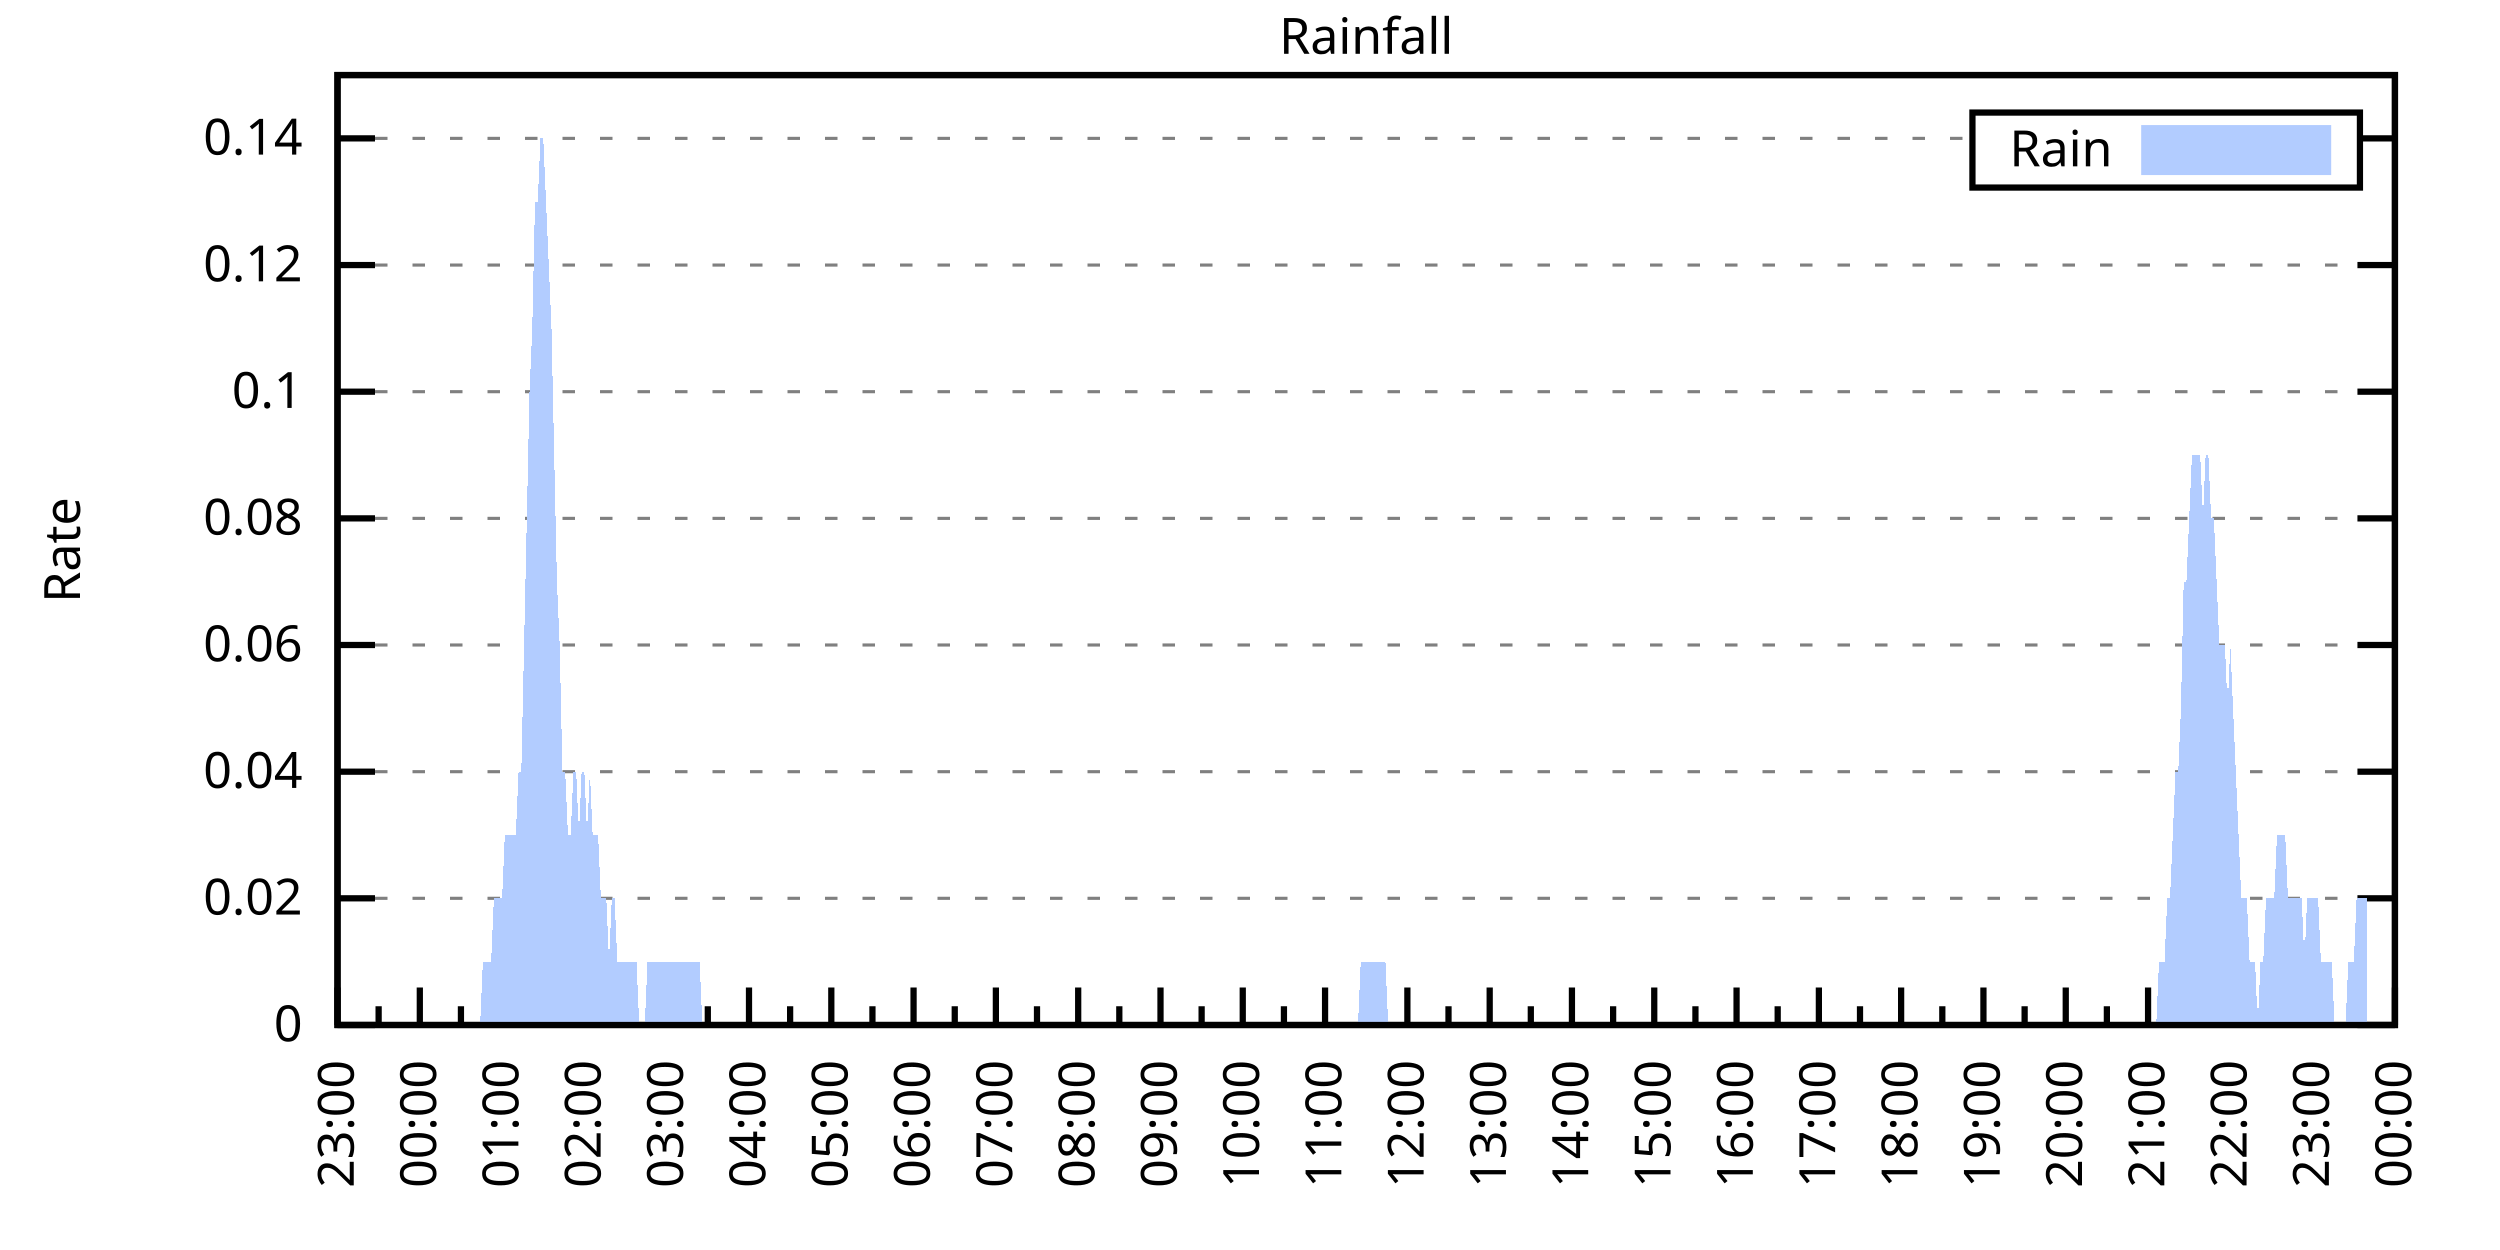
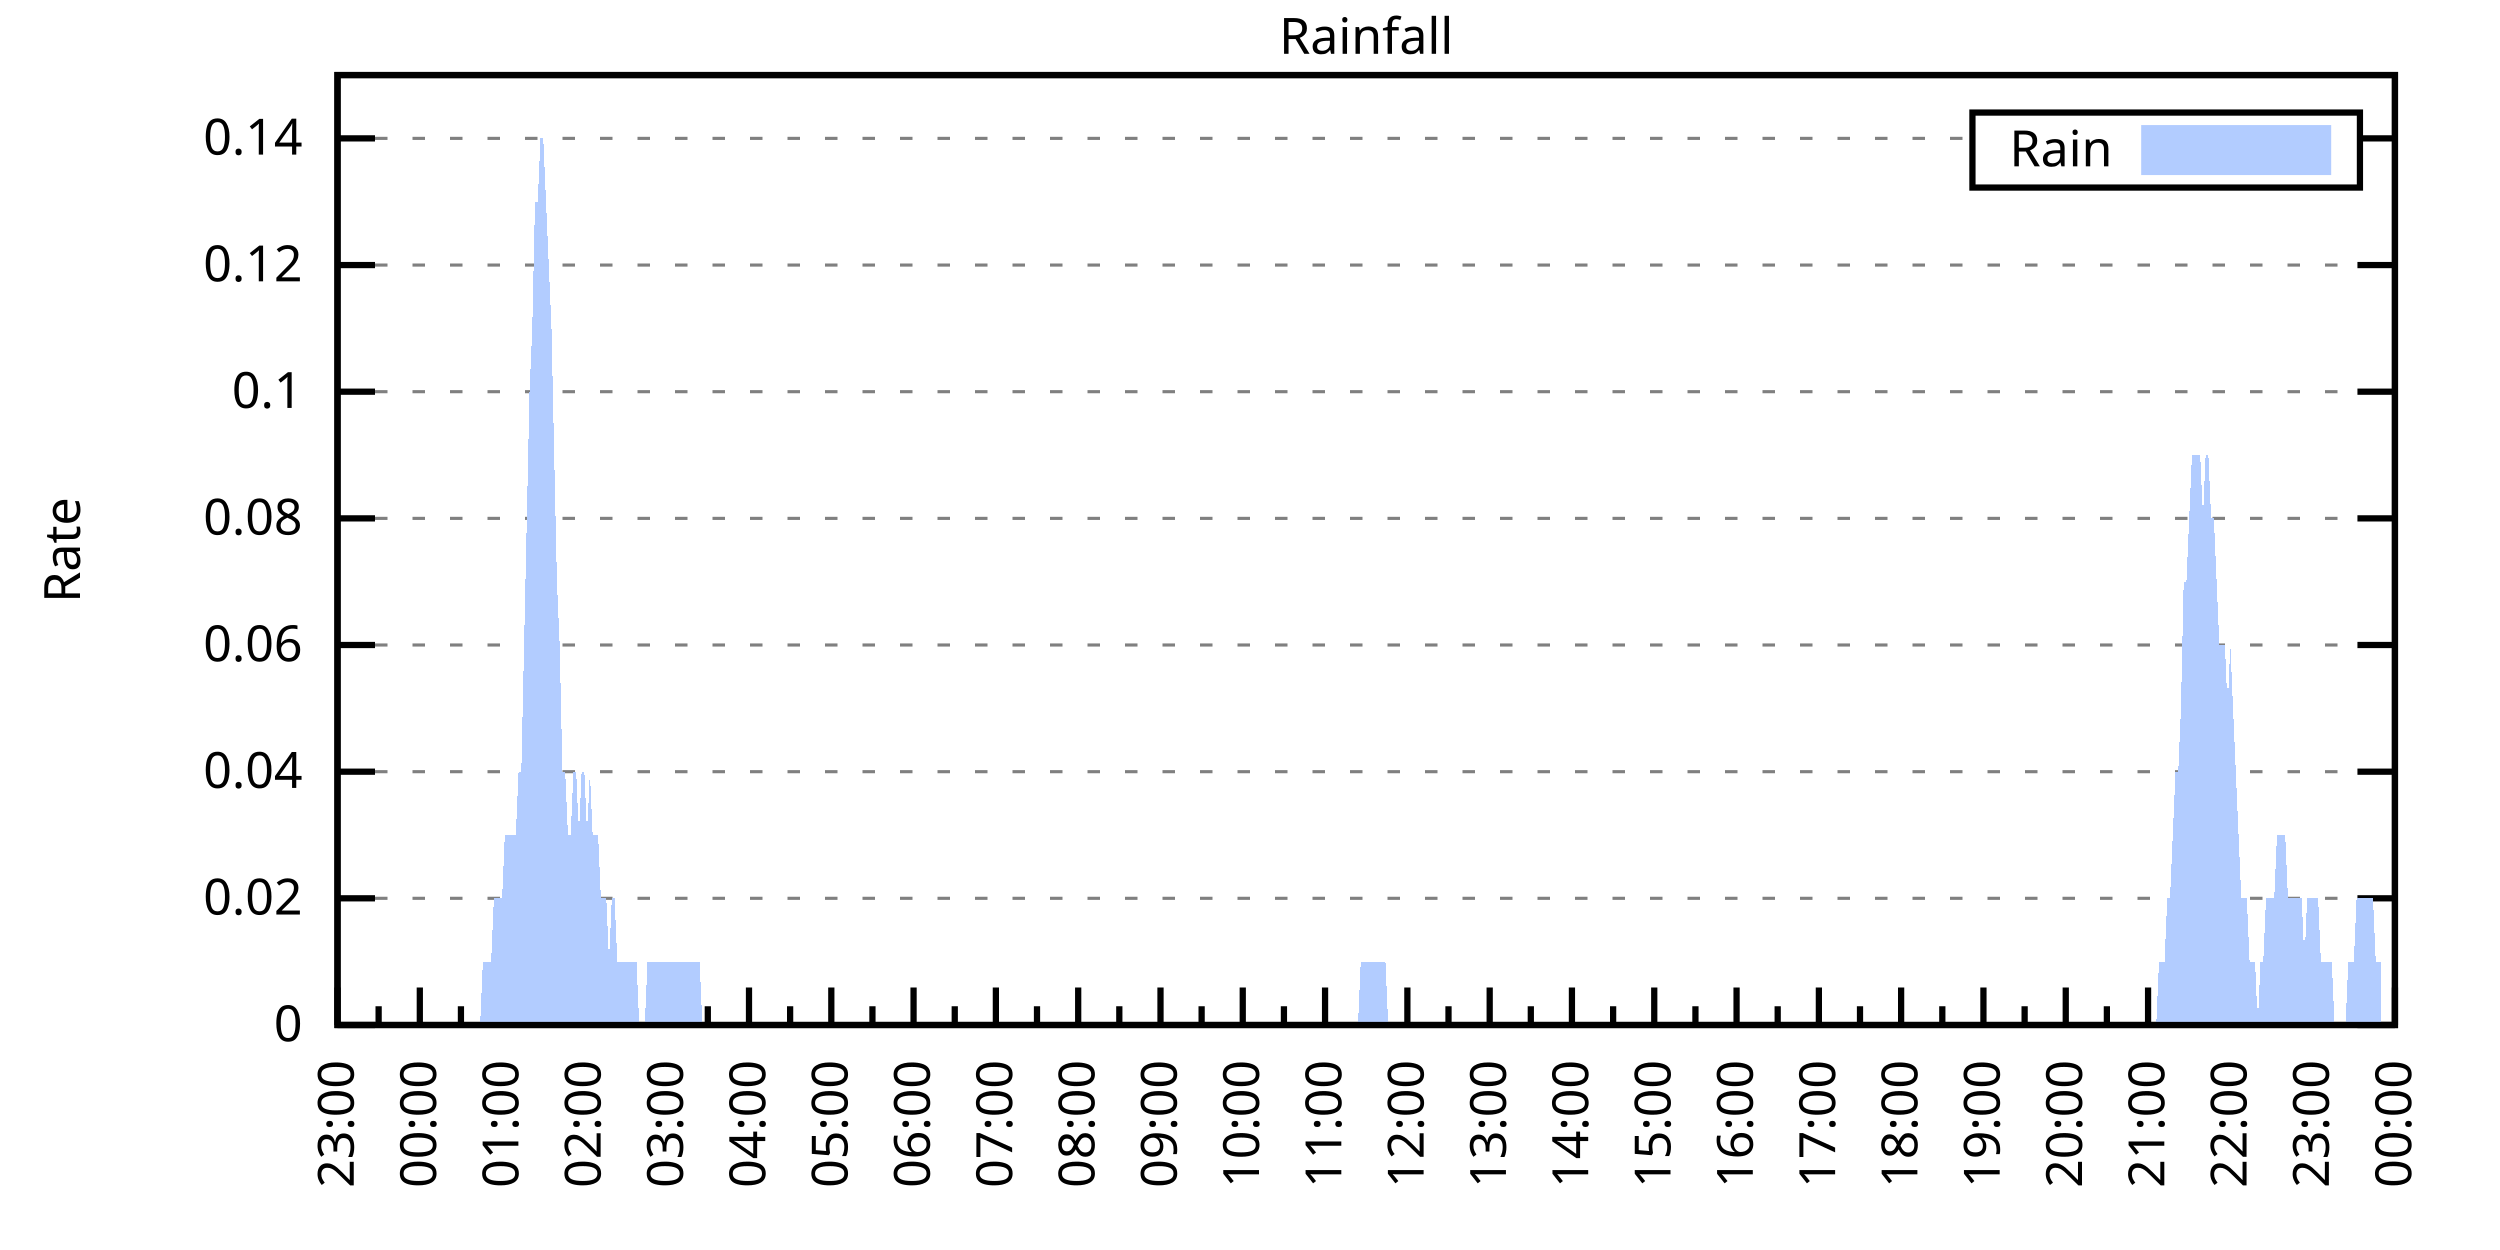
<svg xmlns="http://www.w3.org/2000/svg" xmlns:xlink="http://www.w3.org/1999/xlink" width="400" height="200" viewBox="0 0 400 200">
  <g id="gnuplot_canvas">
    <rect x="0" y="0" width="400" height="200" fill="none" />
    <defs>
      <circle id="gpDot" r="0.5" stroke-width="0.5" stroke="currentColor" />
      <path id="gpPt0" stroke-width="0.333" stroke="currentColor" d="M-1,0 h2 M0,-1 v2" />
      <path id="gpPt1" stroke-width="0.333" stroke="currentColor" d="M-1,-1 L1,1 M1,-1 L-1,1" />
      <path id="gpPt2" stroke-width="0.333" stroke="currentColor" d="M-1,0 L1,0 M0,-1 L0,1 M-1,-1 L1,1 M-1,1 L1,-1" />
      <rect id="gpPt3" stroke-width="0.333" stroke="currentColor" x="-1" y="-1" width="2" height="2" />
      <rect id="gpPt4" stroke-width="0.333" stroke="currentColor" fill="currentColor" x="-1" y="-1" width="2" height="2" />
      <circle id="gpPt5" stroke-width="0.333" stroke="currentColor" cx="0" cy="0" r="1" />
      <use xlink:href="#gpPt5" id="gpPt6" fill="currentColor" stroke="none" />
      <path id="gpPt7" stroke-width="0.333" stroke="currentColor" d="M0,-1.33 L-1.33,0.67 L1.33,0.67 z" />
      <use xlink:href="#gpPt7" id="gpPt8" fill="currentColor" stroke="none" />
      <use xlink:href="#gpPt7" id="gpPt9" stroke="currentColor" transform="rotate(180)" />
      <use xlink:href="#gpPt9" id="gpPt10" fill="currentColor" stroke="none" />
      <use xlink:href="#gpPt3" id="gpPt11" stroke="currentColor" transform="rotate(45)" />
      <use xlink:href="#gpPt11" id="gpPt12" fill="currentColor" stroke="none" />
      <path id="gpPt13" stroke-width="0.333" stroke="currentColor" d="M0,1.330 L1.265,0.411 L0.782,-1.067 L-0.782,-1.076 L-1.265,0.411 z" />
      <use xlink:href="#gpPt13" id="gpPt14" fill="currentColor" stroke="none" />
      <filter id="textbox" filterUnits="objectBoundingBox" x="0" y="0" height="1" width="1">
        <feFlood flood-color="white" flood-opacity="1" result="bgnd" />
        <feComposite in="SourceGraphic" in2="bgnd" operator="atop" />
      </filter>
      <filter id="greybox" filterUnits="objectBoundingBox" x="0" y="0" height="1" width="1">
        <feFlood flood-color="lightgrey" flood-opacity="1" result="grey" />
        <feComposite in="SourceGraphic" in2="grey" operator="atop" />
      </filter>
    </defs>
    <g fill="none" color="white" stroke="currentColor" stroke-width="1.00" stroke-linecap="butt" stroke-linejoin="miter">
</g>
    <g fill="none" color="black" stroke="currentColor" stroke-width="1.00" stroke-linecap="butt" stroke-linejoin="miter">
      <g stroke="none" shape-rendering="crispEdges">
        <polygon fill="rgb(255, 255, 255)" points="54.00,164.00 383.18,164.00 383.18,12.02 54.00,12.02 " />
      </g>
    </g>
    <g fill="none" color="black" stroke="currentColor" stroke-width="1.00" stroke-linecap="butt" stroke-linejoin="miter">
</g>
    <g fill="none" color="black" stroke="black" stroke-width="0.50" stroke-linecap="butt" stroke-linejoin="miter">
</g>
    <g fill="none" color="gray" stroke="currentColor" stroke-width="0.50" stroke-linecap="butt" stroke-linejoin="miter">
      <path stroke="gray" stroke-dasharray="2,4" class="gridline" d="M54.00,164.00 L383.19,164.00  " />
    </g>
    <g fill="none" color="gray" stroke="gray" stroke-width="1.00" stroke-linecap="butt" stroke-linejoin="miter">
</g>
    <g fill="none" color="black" stroke="currentColor" stroke-width="1.00" stroke-linecap="butt" stroke-linejoin="miter">
      <path stroke="black" d="M54.00,164.00 L60.00,164.00 M383.19,164.00 L377.19,164.00  " />
      <g transform="translate(48.40,166.60)" stroke="none" fill="black" font-family="Sans" font-size="8.00" text-anchor="end">
        <text>
          <tspan font-family="Sans"> 0</tspan>
        </text>
      </g>
    </g>
    <g fill="none" color="black" stroke="currentColor" stroke-width="1.00" stroke-linecap="butt" stroke-linejoin="miter">
</g>
    <g fill="none" color="black" stroke="black" stroke-width="0.50" stroke-linecap="butt" stroke-linejoin="miter">
</g>
    <g fill="none" color="gray" stroke="currentColor" stroke-width="0.50" stroke-linecap="butt" stroke-linejoin="miter">
      <path stroke="gray" stroke-dasharray="2,4" class="gridline" d="M54.00,143.73 L383.19,143.73  " />
    </g>
    <g fill="none" color="gray" stroke="gray" stroke-width="1.00" stroke-linecap="butt" stroke-linejoin="miter">
</g>
    <g fill="none" color="black" stroke="currentColor" stroke-width="1.00" stroke-linecap="butt" stroke-linejoin="miter">
      <path stroke="black" d="M54.00,143.73 L60.00,143.73 M383.19,143.73 L377.19,143.73  " />
      <g transform="translate(48.40,146.33)" stroke="none" fill="black" font-family="Sans" font-size="8.00" text-anchor="end">
        <text>
          <tspan font-family="Sans"> 0.02</tspan>
        </text>
      </g>
    </g>
    <g fill="none" color="black" stroke="currentColor" stroke-width="1.00" stroke-linecap="butt" stroke-linejoin="miter">
</g>
    <g fill="none" color="black" stroke="black" stroke-width="0.50" stroke-linecap="butt" stroke-linejoin="miter">
</g>
    <g fill="none" color="gray" stroke="currentColor" stroke-width="0.50" stroke-linecap="butt" stroke-linejoin="miter">
      <path stroke="gray" stroke-dasharray="2,4" class="gridline" d="M54.00,123.47 L383.19,123.47  " />
    </g>
    <g fill="none" color="gray" stroke="gray" stroke-width="1.00" stroke-linecap="butt" stroke-linejoin="miter">
</g>
    <g fill="none" color="black" stroke="currentColor" stroke-width="1.00" stroke-linecap="butt" stroke-linejoin="miter">
      <path stroke="black" d="M54.00,123.47 L60.00,123.47 M383.19,123.47 L377.19,123.47  " />
      <g transform="translate(48.40,126.07)" stroke="none" fill="black" font-family="Sans" font-size="8.00" text-anchor="end">
        <text>
          <tspan font-family="Sans"> 0.04</tspan>
        </text>
      </g>
    </g>
    <g fill="none" color="black" stroke="currentColor" stroke-width="1.00" stroke-linecap="butt" stroke-linejoin="miter">
</g>
    <g fill="none" color="black" stroke="black" stroke-width="0.50" stroke-linecap="butt" stroke-linejoin="miter">
</g>
    <g fill="none" color="gray" stroke="currentColor" stroke-width="0.50" stroke-linecap="butt" stroke-linejoin="miter">
      <path stroke="gray" stroke-dasharray="2,4" class="gridline" d="M54.00,103.20 L383.19,103.20  " />
    </g>
    <g fill="none" color="gray" stroke="gray" stroke-width="1.00" stroke-linecap="butt" stroke-linejoin="miter">
</g>
    <g fill="none" color="black" stroke="currentColor" stroke-width="1.00" stroke-linecap="butt" stroke-linejoin="miter">
      <path stroke="black" d="M54.00,103.20 L60.00,103.20 M383.19,103.20 L377.19,103.20  " />
      <g transform="translate(48.40,105.80)" stroke="none" fill="black" font-family="Sans" font-size="8.00" text-anchor="end">
        <text>
          <tspan font-family="Sans"> 0.06</tspan>
        </text>
      </g>
    </g>
    <g fill="none" color="black" stroke="currentColor" stroke-width="1.00" stroke-linecap="butt" stroke-linejoin="miter">
</g>
    <g fill="none" color="black" stroke="black" stroke-width="0.50" stroke-linecap="butt" stroke-linejoin="miter">
</g>
    <g fill="none" color="gray" stroke="currentColor" stroke-width="0.50" stroke-linecap="butt" stroke-linejoin="miter">
      <path stroke="gray" stroke-dasharray="2,4" class="gridline" d="M54.00,82.94 L383.19,82.94  " />
    </g>
    <g fill="none" color="gray" stroke="gray" stroke-width="1.00" stroke-linecap="butt" stroke-linejoin="miter">
</g>
    <g fill="none" color="black" stroke="currentColor" stroke-width="1.00" stroke-linecap="butt" stroke-linejoin="miter">
      <path stroke="black" d="M54.00,82.94 L60.00,82.94 M383.19,82.94 L377.19,82.94  " />
      <g transform="translate(48.40,85.54)" stroke="none" fill="black" font-family="Sans" font-size="8.00" text-anchor="end">
        <text>
          <tspan font-family="Sans"> 0.08</tspan>
        </text>
      </g>
    </g>
    <g fill="none" color="black" stroke="currentColor" stroke-width="1.00" stroke-linecap="butt" stroke-linejoin="miter">
</g>
    <g fill="none" color="black" stroke="black" stroke-width="0.50" stroke-linecap="butt" stroke-linejoin="miter">
</g>
    <g fill="none" color="gray" stroke="currentColor" stroke-width="0.50" stroke-linecap="butt" stroke-linejoin="miter">
      <path stroke="gray" stroke-dasharray="2,4" class="gridline" d="M54.00,62.67 L383.19,62.67  " />
    </g>
    <g fill="none" color="gray" stroke="gray" stroke-width="1.00" stroke-linecap="butt" stroke-linejoin="miter">
</g>
    <g fill="none" color="black" stroke="currentColor" stroke-width="1.00" stroke-linecap="butt" stroke-linejoin="miter">
      <path stroke="black" d="M54.00,62.67 L60.00,62.67 M383.19,62.67 L377.19,62.67  " />
      <g transform="translate(48.40,65.27)" stroke="none" fill="black" font-family="Sans" font-size="8.00" text-anchor="end">
        <text>
          <tspan font-family="Sans"> 0.1</tspan>
        </text>
      </g>
    </g>
    <g fill="none" color="black" stroke="currentColor" stroke-width="1.00" stroke-linecap="butt" stroke-linejoin="miter">
</g>
    <g fill="none" color="black" stroke="black" stroke-width="0.50" stroke-linecap="butt" stroke-linejoin="miter">
</g>
    <g fill="none" color="gray" stroke="currentColor" stroke-width="0.50" stroke-linecap="butt" stroke-linejoin="miter">
      <path stroke="gray" stroke-dasharray="2,4" class="gridline" d="M54.00,42.41 L383.19,42.41  " />
    </g>
    <g fill="none" color="gray" stroke="gray" stroke-width="1.00" stroke-linecap="butt" stroke-linejoin="miter">
</g>
    <g fill="none" color="black" stroke="currentColor" stroke-width="1.00" stroke-linecap="butt" stroke-linejoin="miter">
      <path stroke="black" d="M54.00,42.41 L60.00,42.41 M383.19,42.41 L377.19,42.41  " />
      <g transform="translate(48.40,45.01)" stroke="none" fill="black" font-family="Sans" font-size="8.00" text-anchor="end">
        <text>
          <tspan font-family="Sans"> 0.12</tspan>
        </text>
      </g>
    </g>
    <g fill="none" color="black" stroke="currentColor" stroke-width="1.00" stroke-linecap="butt" stroke-linejoin="miter">
</g>
    <g fill="none" color="black" stroke="black" stroke-width="0.50" stroke-linecap="butt" stroke-linejoin="miter">
</g>
    <g fill="none" color="gray" stroke="currentColor" stroke-width="0.50" stroke-linecap="butt" stroke-linejoin="miter">
      <path stroke="gray" stroke-dasharray="2,4" class="gridline" d="M54.00,22.14 L315.59,22.14 M377.59,22.14 L383.19,22.14  " />
    </g>
    <g fill="none" color="gray" stroke="gray" stroke-width="1.00" stroke-linecap="butt" stroke-linejoin="miter">
</g>
    <g fill="none" color="black" stroke="currentColor" stroke-width="1.00" stroke-linecap="butt" stroke-linejoin="miter">
      <path stroke="black" d="M54.00,22.14 L60.00,22.14 M383.19,22.14 L377.19,22.14  " />
      <g transform="translate(48.40,24.74)" stroke="none" fill="black" font-family="Sans" font-size="8.00" text-anchor="end">
        <text>
          <tspan font-family="Sans"> 0.14</tspan>
        </text>
      </g>
    </g>
    <g fill="none" color="black" stroke="currentColor" stroke-width="1.00" stroke-linecap="butt" stroke-linejoin="miter">
      <path stroke="black" d="M54.00,164.00 L54.00,158.00  " />
      <g transform="translate(56.60,169.60) rotate(270)" stroke="none" fill="black" font-family="Sans" font-size="8.00" text-anchor="end">
        <text>
          <tspan font-family="Sans">23:00</tspan>
        </text>
      </g>
    </g>
    <g fill="none" color="black" stroke="currentColor" stroke-width="1.00" stroke-linecap="butt" stroke-linejoin="miter">
      <path stroke="black" d="M60.58,164.00 L60.58,161.00 M67.17,164.00 L67.17,158.00  " />
      <g transform="translate(69.77,169.60) rotate(270)" stroke="none" fill="black" font-family="Sans" font-size="8.00" text-anchor="end">
        <text>
          <tspan font-family="Sans">00:00</tspan>
        </text>
      </g>
    </g>
    <g fill="none" color="black" stroke="currentColor" stroke-width="1.00" stroke-linecap="butt" stroke-linejoin="miter">
      <path stroke="black" d="M73.75,164.00 L73.75,161.00 M80.34,164.00 L80.34,158.00  " />
      <g transform="translate(82.94,169.60) rotate(270)" stroke="none" fill="black" font-family="Sans" font-size="8.00" text-anchor="end">
        <text>
          <tspan font-family="Sans">01:00</tspan>
        </text>
      </g>
    </g>
    <g fill="none" color="black" stroke="currentColor" stroke-width="1.00" stroke-linecap="butt" stroke-linejoin="miter">
      <path stroke="black" d="M86.92,164.00 L86.92,161.00 M93.50,164.00 L93.50,158.00  " />
      <g transform="translate(96.10,169.60) rotate(270)" stroke="none" fill="black" font-family="Sans" font-size="8.00" text-anchor="end">
        <text>
          <tspan font-family="Sans">02:00</tspan>
        </text>
      </g>
    </g>
    <g fill="none" color="black" stroke="currentColor" stroke-width="1.00" stroke-linecap="butt" stroke-linejoin="miter">
      <path stroke="black" d="M100.09,164.00 L100.09,161.00 M106.67,164.00 L106.67,158.00  " />
      <g transform="translate(109.27,169.60) rotate(270)" stroke="none" fill="black" font-family="Sans" font-size="8.00" text-anchor="end">
        <text>
          <tspan font-family="Sans">03:00</tspan>
        </text>
      </g>
    </g>
    <g fill="none" color="black" stroke="currentColor" stroke-width="1.00" stroke-linecap="butt" stroke-linejoin="miter">
      <path stroke="black" d="M113.25,164.00 L113.25,161.00 M119.84,164.00 L119.84,158.00  " />
      <g transform="translate(122.44,169.60) rotate(270)" stroke="none" fill="black" font-family="Sans" font-size="8.00" text-anchor="end">
        <text>
          <tspan font-family="Sans">04:00</tspan>
        </text>
      </g>
    </g>
    <g fill="none" color="black" stroke="currentColor" stroke-width="1.00" stroke-linecap="butt" stroke-linejoin="miter">
      <path stroke="black" d="M126.42,164.00 L126.42,161.00 M133.01,164.00 L133.01,158.00  " />
      <g transform="translate(135.61,169.60) rotate(270)" stroke="none" fill="black" font-family="Sans" font-size="8.00" text-anchor="end">
        <text>
          <tspan font-family="Sans">05:00</tspan>
        </text>
      </g>
    </g>
    <g fill="none" color="black" stroke="currentColor" stroke-width="1.00" stroke-linecap="butt" stroke-linejoin="miter">
      <path stroke="black" d="M139.59,164.00 L139.59,161.00 M146.17,164.00 L146.17,158.00  " />
      <g transform="translate(148.77,169.60) rotate(270)" stroke="none" fill="black" font-family="Sans" font-size="8.00" text-anchor="end">
        <text>
          <tspan font-family="Sans">06:00</tspan>
        </text>
      </g>
    </g>
    <g fill="none" color="black" stroke="currentColor" stroke-width="1.00" stroke-linecap="butt" stroke-linejoin="miter">
      <path stroke="black" d="M152.76,164.00 L152.76,161.00 M159.34,164.00 L159.34,158.00  " />
      <g transform="translate(161.94,169.60) rotate(270)" stroke="none" fill="black" font-family="Sans" font-size="8.00" text-anchor="end">
        <text>
          <tspan font-family="Sans">07:00</tspan>
        </text>
      </g>
    </g>
    <g fill="none" color="black" stroke="currentColor" stroke-width="1.00" stroke-linecap="butt" stroke-linejoin="miter">
      <path stroke="black" d="M165.92,164.00 L165.92,161.00 M172.51,164.00 L172.51,158.00  " />
      <g transform="translate(175.11,169.60) rotate(270)" stroke="none" fill="black" font-family="Sans" font-size="8.00" text-anchor="end">
        <text>
          <tspan font-family="Sans">08:00</tspan>
        </text>
      </g>
    </g>
    <g fill="none" color="black" stroke="currentColor" stroke-width="1.00" stroke-linecap="butt" stroke-linejoin="miter">
      <path stroke="black" d="M179.09,164.00 L179.09,161.00 M185.68,164.00 L185.68,158.00  " />
      <g transform="translate(188.28,169.60) rotate(270)" stroke="none" fill="black" font-family="Sans" font-size="8.00" text-anchor="end">
        <text>
          <tspan font-family="Sans">09:00</tspan>
        </text>
      </g>
    </g>
    <g fill="none" color="black" stroke="currentColor" stroke-width="1.00" stroke-linecap="butt" stroke-linejoin="miter">
      <path stroke="black" d="M192.26,164.00 L192.26,161.00 M198.84,164.00 L198.84,158.00  " />
      <g transform="translate(201.44,169.60) rotate(270)" stroke="none" fill="black" font-family="Sans" font-size="8.00" text-anchor="end">
        <text>
          <tspan font-family="Sans">10:00</tspan>
        </text>
      </g>
    </g>
    <g fill="none" color="black" stroke="currentColor" stroke-width="1.00" stroke-linecap="butt" stroke-linejoin="miter">
      <path stroke="black" d="M205.43,164.00 L205.43,161.00 M212.01,164.00 L212.01,158.00  " />
      <g transform="translate(214.61,169.60) rotate(270)" stroke="none" fill="black" font-family="Sans" font-size="8.00" text-anchor="end">
        <text>
          <tspan font-family="Sans">11:00</tspan>
        </text>
      </g>
    </g>
    <g fill="none" color="black" stroke="currentColor" stroke-width="1.00" stroke-linecap="butt" stroke-linejoin="miter">
      <path stroke="black" d="M218.60,164.00 L218.60,161.00 M225.18,164.00 L225.18,158.00  " />
      <g transform="translate(227.78,169.60) rotate(270)" stroke="none" fill="black" font-family="Sans" font-size="8.00" text-anchor="end">
        <text>
          <tspan font-family="Sans">12:00</tspan>
        </text>
      </g>
    </g>
    <g fill="none" color="black" stroke="currentColor" stroke-width="1.00" stroke-linecap="butt" stroke-linejoin="miter">
      <path stroke="black" d="M231.76,164.00 L231.76,161.00 M238.35,164.00 L238.35,158.00  " />
      <g transform="translate(240.95,169.60) rotate(270)" stroke="none" fill="black" font-family="Sans" font-size="8.00" text-anchor="end">
        <text>
          <tspan font-family="Sans">13:00</tspan>
        </text>
      </g>
    </g>
    <g fill="none" color="black" stroke="currentColor" stroke-width="1.00" stroke-linecap="butt" stroke-linejoin="miter">
      <path stroke="black" d="M244.93,164.00 L244.93,161.00 M251.51,164.00 L251.51,158.00  " />
      <g transform="translate(254.11,169.60) rotate(270)" stroke="none" fill="black" font-family="Sans" font-size="8.00" text-anchor="end">
        <text>
          <tspan font-family="Sans">14:00</tspan>
        </text>
      </g>
    </g>
    <g fill="none" color="black" stroke="currentColor" stroke-width="1.00" stroke-linecap="butt" stroke-linejoin="miter">
      <path stroke="black" d="M258.10,164.00 L258.10,161.00 M264.68,164.00 L264.68,158.00  " />
      <g transform="translate(267.28,169.60) rotate(270)" stroke="none" fill="black" font-family="Sans" font-size="8.00" text-anchor="end">
        <text>
          <tspan font-family="Sans">15:00</tspan>
        </text>
      </g>
    </g>
    <g fill="none" color="black" stroke="currentColor" stroke-width="1.00" stroke-linecap="butt" stroke-linejoin="miter">
      <path stroke="black" d="M271.27,164.00 L271.27,161.00 M277.85,164.00 L277.85,158.00  " />
      <g transform="translate(280.45,169.60) rotate(270)" stroke="none" fill="black" font-family="Sans" font-size="8.00" text-anchor="end">
        <text>
          <tspan font-family="Sans">16:00</tspan>
        </text>
      </g>
    </g>
    <g fill="none" color="black" stroke="currentColor" stroke-width="1.00" stroke-linecap="butt" stroke-linejoin="miter">
      <path stroke="black" d="M284.43,164.00 L284.43,161.00 M291.02,164.00 L291.02,158.00  " />
      <g transform="translate(293.62,169.60) rotate(270)" stroke="none" fill="black" font-family="Sans" font-size="8.00" text-anchor="end">
        <text>
          <tspan font-family="Sans">17:00</tspan>
        </text>
      </g>
    </g>
    <g fill="none" color="black" stroke="currentColor" stroke-width="1.00" stroke-linecap="butt" stroke-linejoin="miter">
      <path stroke="black" d="M297.60,164.00 L297.60,161.00 M304.18,164.00 L304.18,158.00  " />
      <g transform="translate(306.78,169.60) rotate(270)" stroke="none" fill="black" font-family="Sans" font-size="8.00" text-anchor="end">
        <text>
          <tspan font-family="Sans">18:00</tspan>
        </text>
      </g>
    </g>
    <g fill="none" color="black" stroke="currentColor" stroke-width="1.00" stroke-linecap="butt" stroke-linejoin="miter">
      <path stroke="black" d="M310.77,164.00 L310.77,161.00 M317.35,164.00 L317.35,158.00  " />
      <g transform="translate(319.95,169.60) rotate(270)" stroke="none" fill="black" font-family="Sans" font-size="8.00" text-anchor="end">
        <text>
          <tspan font-family="Sans">19:00</tspan>
        </text>
      </g>
    </g>
    <g fill="none" color="black" stroke="currentColor" stroke-width="1.00" stroke-linecap="butt" stroke-linejoin="miter">
      <path stroke="black" d="M323.94,164.00 L323.94,161.00 M330.52,164.00 L330.52,158.00  " />
      <g transform="translate(333.12,169.60) rotate(270)" stroke="none" fill="black" font-family="Sans" font-size="8.00" text-anchor="end">
        <text>
          <tspan font-family="Sans">20:00</tspan>
        </text>
      </g>
    </g>
    <g fill="none" color="black" stroke="currentColor" stroke-width="1.00" stroke-linecap="butt" stroke-linejoin="miter">
      <path stroke="black" d="M337.10,164.00 L337.10,161.00 M343.69,164.00 L343.69,158.00  " />
      <g transform="translate(346.29,169.60) rotate(270)" stroke="none" fill="black" font-family="Sans" font-size="8.00" text-anchor="end">
        <text>
          <tspan font-family="Sans">21:00</tspan>
        </text>
      </g>
    </g>
    <g fill="none" color="black" stroke="currentColor" stroke-width="1.00" stroke-linecap="butt" stroke-linejoin="miter">
      <path stroke="black" d="M350.27,164.00 L350.27,161.00 M356.85,164.00 L356.85,158.00  " />
      <g transform="translate(359.45,169.60) rotate(270)" stroke="none" fill="black" font-family="Sans" font-size="8.00" text-anchor="end">
        <text>
          <tspan font-family="Sans">22:00</tspan>
        </text>
      </g>
    </g>
    <g fill="none" color="black" stroke="currentColor" stroke-width="1.00" stroke-linecap="butt" stroke-linejoin="miter">
      <path stroke="black" d="M363.44,164.00 L363.44,161.00 M370.02,164.00 L370.02,158.00  " />
      <g transform="translate(372.62,169.60) rotate(270)" stroke="none" fill="black" font-family="Sans" font-size="8.00" text-anchor="end">
        <text>
          <tspan font-family="Sans">23:00</tspan>
        </text>
      </g>
    </g>
    <g fill="none" color="black" stroke="currentColor" stroke-width="1.00" stroke-linecap="butt" stroke-linejoin="miter">
      <path stroke="black" d="M376.61,164.00 L376.61,161.00 M383.19,164.00 L383.19,158.00  " />
      <g transform="translate(385.79,169.60) rotate(270)" stroke="none" fill="black" font-family="Sans" font-size="8.00" text-anchor="end">
        <text>
          <tspan font-family="Sans">00:00</tspan>
        </text>
      </g>
    </g>
    <g fill="none" color="black" stroke="currentColor" stroke-width="1.00" stroke-linecap="butt" stroke-linejoin="miter">
</g>
    <g fill="none" color="black" stroke="currentColor" stroke-width="1.00" stroke-linecap="butt" stroke-linejoin="miter">
      <path stroke="black" d="M54.00,12.01 L54.00,164.00 L383.19,164.00 L383.19,12.01 L54.00,12.01 Z  " />
    </g>
    <g fill="none" color="black" stroke="currentColor" stroke-width="1.00" stroke-linecap="butt" stroke-linejoin="miter">
      <g transform="translate(12.80,88.01) rotate(270)" stroke="none" fill="black" font-family="Sans" font-size="8.00" text-anchor="middle">
        <text>
          <tspan font-family="Sans">Rate</tspan>
        </text>
      </g>
    </g>
    <g fill="none" color="black" stroke="currentColor" stroke-width="1.00" stroke-linecap="butt" stroke-linejoin="miter">
</g>
    <g fill="none" color="black" stroke="currentColor" stroke-width="1.00" stroke-linecap="butt" stroke-linejoin="miter">
      <path stroke="black" d="M315.59,30.01 L315.59,18.01 L377.59,18.01 L377.59,30.01 L315.59,30.01 Z  " />
    </g>
    <g id="Rainfall_plot_1">
      <g fill="none" color="white" stroke="black" stroke-width="2.00" stroke-linecap="butt" stroke-linejoin="miter">
</g>
      <g fill="none" color="black" stroke="currentColor" stroke-width="2.00" stroke-linecap="butt" stroke-linejoin="miter">
        <g transform="translate(337.99,26.61)" stroke="none" fill="black" font-family="Sans" font-size="8.00" text-anchor="end">
          <text>
            <tspan font-family="Sans">Rain</tspan>
          </text>
        </g>
      </g>
      <g fill="none" color="black" stroke="currentColor" stroke-width="2.00" stroke-linecap="butt" stroke-linejoin="miter">
        <g stroke="none" shape-rendering="crispEdges">
          <polygon fill="rgb(178, 204, 255)" points="343.59,27.01 371.99,27.01 371.99,21.01 343.59,21.01 " />
        </g>
        <path stroke="rgb(178, 204, 255)" d="M343.59,27.01 L371.99,27.01 L371.99,21.01 L343.59,21.01 L343.59,27.01 Z  " />
      </g>
      <g fill="none" color="black" stroke="currentColor" stroke-width="2.00" stroke-linecap="butt" stroke-linejoin="miter">
        <g stroke="none" shape-rendering="crispEdges">
-           <polygon fill="rgb(178, 204, 255)" points="63.22,164.00 63.66,164.00 64.10,164.00 64.53,164.00 64.97,164.00 65.41,164.00 65.85,164.00 66.29,164.00 66.73,164.00 67.17,164.00 67.61,164.00 68.05,164.00 68.48,164.00 68.92,164.00 69.36,164.00 69.80,164.00 70.24,164.00 70.68,164.00 71.12,164.00 71.56,164.00 72.00,164.00 72.43,164.00 72.87,164.00 73.31,164.00 73.75,164.00 74.19,164.00 74.63,164.00 75.07,164.00 75.51,164.00 75.95,164.00 76.38,164.00 76.82,164.00 77.26,153.87 77.70,153.87 78.14,153.87 78.58,153.87 79.02,143.73 79.46,143.73 79.90,143.73 80.34,143.73 80.77,133.60 81.21,133.60 81.65,133.60 82.09,133.60 82.53,133.60 82.97,123.47 83.41,123.47 83.85,103.20 84.29,82.94 84.72,62.67 85.16,52.54 85.60,32.28 86.04,32.28 86.48,22.14 86.92,22.14 87.36,32.28 87.80,42.41 88.24,52.54 88.67,72.81 89.11,93.07 89.55,103.20 89.99,123.47 90.43,123.47 90.87,133.60 91.31,133.60 91.75,123.47 92.19,123.47 92.62,133.60 93.06,123.47 93.50,123.47 93.94,133.60 94.38,123.47 94.82,133.60 95.26,133.60 95.70,133.60 96.14,143.73 96.58,143.73 97.01,143.73 97.45,153.87 97.89,143.73 98.33,143.73 98.77,153.87 99.21,153.87 99.65,153.87 100.09,153.87 100.53,153.87 100.96,153.87 101.40,153.87 101.84,153.87 102.28,164.00 102.72,164.00 103.16,164.00 103.60,153.87 104.04,153.87 104.48,153.87 104.91,153.87 105.35,153.87 105.79,153.87 106.23,153.87 106.67,153.87 107.11,153.87 107.55,153.87 107.99,153.87 108.43,153.87 108.87,153.87 109.30,153.87 109.74,153.87 110.18,153.87 110.62,153.87 111.06,153.87 111.50,153.87 111.94,153.87 112.38,164.00 112.82,164.00 113.25,164.00 113.69,164.00 114.13,164.00 114.57,164.00 115.01,164.00 115.45,164.00 115.89,164.00 116.33,164.00 116.77,164.00 117.20,164.00 117.64,164.00 118.08,164.00 118.52,164.00 118.96,164.00 119.40,164.00 119.84,164.00 120.28,164.00 120.72,164.00 121.15,164.00 121.59,164.00 122.03,164.00 122.47,164.00 122.91,164.00 123.35,164.00 123.79,164.00 124.23,164.00 124.67,164.00 125.11,164.00 125.54,164.00 125.98,164.00 126.42,164.00 126.86,164.00 127.30,164.00 127.74,164.00 128.18,164.00 128.62,164.00 129.06,164.00 129.49,164.00 129.93,164.00 130.37,164.00 130.81,164.00 131.25,164.00 131.69,164.00 132.13,164.00 132.57,164.00 133.01,164.00 133.44,164.00 133.88,164.00 134.32,164.00 134.76,164.00 135.20,164.00 135.64,164.00 136.08,164.00 136.52,164.00 136.96,164.00 137.39,164.00 137.83,164.00 138.27,164.00 138.71,164.00 139.15,164.00 139.59,164.00 140.03,164.00 140.47,164.00 140.91,164.00 141.35,164.00 141.78,164.00 142.22,164.00 142.66,164.00 143.10,164.00 143.54,164.00 143.98,164.00 144.42,164.00 144.86,164.00 145.30,164.00 145.73,164.00 146.17,164.00 146.61,164.00 147.05,164.00 147.49,164.00 147.93,164.00 148.37,164.00 148.81,164.00 149.25,164.00 149.68,164.00 150.12,164.00 150.56,164.00 151.00,164.00 151.44,164.00 151.88,164.00 152.32,164.00 152.76,164.00 153.20,164.00 153.63,164.00 154.07,164.00 154.51,164.00 154.95,164.00 155.39,164.00 155.83,164.00 156.27,164.00 156.71,164.00 157.15,164.00 157.59,164.00 158.02,164.00 158.46,164.00 158.90,164.00 159.34,164.00 159.78,164.00 160.22,164.00 160.66,164.00 161.10,164.00 161.54,164.00 161.97,164.00 162.41,164.00 162.85,164.00 163.29,164.00 163.73,164.00 164.17,164.00 164.61,164.00 165.05,164.00 165.49,164.00 165.92,164.00 166.36,164.00 166.80,164.00 167.24,164.00 167.68,164.00 168.12,164.00 168.56,164.00 169.00,164.00 169.44,164.00 169.87,164.00 170.31,164.00 170.75,164.00 171.19,164.00 171.63,164.00 172.07,164.00 172.51,164.00 172.95,164.00 173.39,164.00 173.83,164.00 174.26,164.00 174.70,164.00 175.14,164.00 175.58,164.00 176.02,164.00 176.46,164.00 176.90,164.00 177.34,164.00 177.78,164.00 178.21,164.00 178.65,164.00 179.09,164.00 179.53,164.00 179.97,164.00 180.41,164.00 180.85,164.00 181.29,164.00 181.73,164.00 182.16,164.00 182.60,164.00 183.04,164.00 183.48,164.00 183.92,164.00 184.36,164.00 184.80,164.00 185.24,164.00 185.68,164.00 186.11,164.00 186.55,164.00 186.99,164.00 187.43,164.00 187.87,164.00 188.31,164.00 188.75,164.00 189.19,164.00 189.63,164.00 190.07,164.00 190.50,164.00 190.94,164.00 191.38,164.00 191.82,164.00 192.26,164.00 192.70,164.00 193.14,164.00 193.58,164.00 194.02,164.00 194.45,164.00 194.89,164.00 195.33,164.00 195.77,164.00 196.21,164.00 196.65,164.00 197.09,164.00 197.53,164.00 197.97,164.00 198.40,164.00 198.84,164.00 199.28,164.00 199.72,164.00 200.16,164.00 200.60,164.00 201.04,164.00 201.48,164.00 201.92,164.00 202.35,164.00 202.79,164.00 203.23,164.00 203.67,164.00 204.11,164.00 204.55,164.00 204.99,164.00 205.43,164.00 205.87,164.00 206.31,164.00 206.74,164.00 207.18,164.00 207.62,164.00 208.06,164.00 208.50,164.00 208.94,164.00 209.38,164.00 209.82,164.00 210.26,164.00 210.69,164.00 211.13,164.00 211.57,164.00 212.01,164.00 212.45,164.00 212.89,164.00 213.33,164.00 213.77,164.00 214.21,164.00 214.64,164.00 215.08,164.00 215.52,164.00 215.96,164.00 216.40,164.00 216.84,164.00 217.28,164.00 217.72,153.87 218.16,153.87 218.60,153.87 219.03,153.87 219.47,153.87 219.91,153.87 220.35,153.87 220.79,153.87 221.23,153.87 221.67,153.87 222.11,164.00 222.55,164.00 222.98,164.00 223.42,164.00 223.86,164.00 224.30,164.00 224.74,164.00 225.18,164.00 225.62,164.00 226.06,164.00 226.50,164.00 226.93,164.00 227.37,164.00 227.81,164.00 228.25,164.00 228.69,164.00 229.13,164.00 229.57,164.00 230.01,164.00 230.45,164.00 230.88,164.00 231.32,164.00 231.76,164.00 232.20,164.00 232.64,164.00 233.08,164.00 233.52,164.00 233.96,164.00 234.40,164.00 234.84,164.00 235.27,164.00 235.71,164.00 236.15,164.00 236.59,164.00 237.03,164.00 237.47,164.00 237.91,164.00 238.35,164.00 238.79,164.00 239.22,164.00 239.66,164.00 240.10,164.00 240.54,164.00 240.98,164.00 241.42,164.00 241.86,164.00 242.30,164.00 242.74,164.00 243.17,164.00 243.61,164.00 244.05,164.00 244.49,164.00 244.93,164.00 245.37,164.00 245.81,164.00 246.25,164.00 246.69,164.00 247.12,164.00 247.56,164.00 248.00,164.00 248.44,164.00 248.88,164.00 249.32,164.00 249.76,164.00 250.20,164.00 250.64,164.00 251.08,164.00 251.51,164.00 251.95,164.00 252.39,164.00 252.83,164.00 253.27,164.00 253.71,164.00 254.15,164.00 254.59,164.00 255.03,164.00 255.46,164.00 255.90,164.00 256.34,164.00 256.78,164.00 257.22,164.00 257.66,164.00 258.10,164.00 258.54,164.00 258.98,164.00 259.41,164.00 259.85,164.00 260.29,164.00 260.73,164.00 261.17,164.00 261.61,164.00 262.05,164.00 262.49,164.00 262.93,164.00 263.36,164.00 263.80,164.00 264.24,164.00 264.68,164.00 265.12,164.00 265.56,164.00 266.00,164.00 266.44,164.00 266.88,164.00 267.32,164.00 267.75,164.00 268.19,164.00 268.63,164.00 269.07,164.00 269.51,164.00 269.95,164.00 270.39,164.00 270.83,164.00 271.27,164.00 271.70,164.00 272.14,164.00 272.58,164.00 273.02,164.00 273.46,164.00 273.90,164.00 274.34,164.00 274.78,164.00 275.22,164.00 275.65,164.00 276.09,164.00 276.53,164.00 276.97,164.00 277.41,164.00 277.85,164.00 278.29,164.00 278.73,164.00 279.17,164.00 279.60,164.00 280.04,164.00 280.48,164.00 280.92,164.00 281.36,164.00 281.80,164.00 282.24,164.00 282.68,164.00 283.12,164.00 283.56,164.00 283.99,164.00 284.43,164.00 284.87,164.00 285.31,164.00 285.75,164.00 286.19,164.00 286.63,164.00 287.07,164.00 287.51,164.00 287.94,164.00 288.38,164.00 288.82,164.00 289.26,164.00 289.70,164.00 290.14,164.00 290.58,164.00 291.02,164.00 291.46,164.00 291.89,164.00 292.33,164.00 292.77,164.00 293.21,164.00 293.65,164.00 294.09,164.00 294.53,164.00 294.97,164.00 295.41,164.00 295.84,164.00 296.28,164.00 296.72,164.00 297.16,164.00 297.60,164.00 298.04,164.00 298.48,164.00 298.92,164.00 299.36,164.00 299.80,164.00 300.23,164.00 300.67,164.00 301.11,164.00 301.55,164.00 301.99,164.00 302.43,164.00 302.87,164.00 303.31,164.00 303.75,164.00 304.18,164.00 304.62,164.00 305.06,164.00 305.50,164.00 305.94,164.00 306.38,164.00 306.82,164.00 307.26,164.00 307.70,164.00 308.13,164.00 308.57,164.00 309.01,164.00 309.45,164.00 309.89,164.00 310.33,164.00 310.77,164.00 311.21,164.00 311.65,164.00 312.08,164.00 312.52,164.00 312.96,164.00 313.40,164.00 313.84,164.00 314.28,164.00 314.72,164.00 315.16,164.00 315.60,164.00 316.04,164.00 316.47,164.00 316.91,164.00 317.35,164.00 317.79,164.00 318.23,164.00 318.67,164.00 319.11,164.00 319.55,164.00 319.99,164.00 320.42,164.00 320.86,164.00 321.30,164.00 321.74,164.00 322.18,164.00 322.62,164.00 323.06,164.00 323.50,164.00 323.94,164.00 324.37,164.00 324.81,164.00 325.25,164.00 325.69,164.00 326.13,164.00 326.57,164.00 327.01,164.00 327.45,164.00 327.89,164.00 328.33,164.00 328.76,164.00 329.20,164.00 329.64,164.00 330.08,164.00 330.52,164.00 330.96,164.00 331.40,164.00 331.84,164.00 332.28,164.00 332.71,164.00 333.15,164.00 333.59,164.00 334.03,164.00 334.47,164.00 334.91,164.00 335.35,164.00 335.79,164.00 336.23,164.00 336.66,164.00 337.10,164.00 337.54,164.00 337.98,164.00 338.42,164.00 338.86,164.00 339.30,164.00 339.74,164.00 340.18,164.00 340.61,164.00 341.05,164.00 341.49,164.00 341.93,164.00 342.37,164.00 342.81,164.00 343.25,164.00 343.69,164.00 344.13,164.00 344.57,164.00 345.00,164.00 345.44,153.87 345.88,153.87 346.32,153.87 346.76,143.73 347.20,143.73 347.64,133.60 348.08,123.47 348.52,123.47 348.95,113.34 349.39,93.07 349.83,93.07 350.27,82.94 350.71,72.81 351.15,72.81 351.59,72.81 352.03,72.81 352.47,82.94 352.90,72.81 353.34,72.81 353.78,82.94 354.22,82.94 354.66,93.07 355.10,103.20 355.54,103.20 355.98,103.20 356.42,113.34 356.85,103.20 357.29,113.34 357.73,123.47 358.17,133.60 358.61,143.73 359.05,143.73 359.49,143.73 359.93,153.87 360.37,153.87 360.81,153.87 361.24,164.00 361.68,153.87 362.12,153.87 362.56,143.73 363.00,143.73 363.44,143.73 363.88,143.73 364.32,133.60 364.76,133.60 365.19,133.60 365.63,133.60 366.07,143.73 366.51,143.73 366.95,143.73 367.39,143.73 367.83,143.73 368.27,143.73 368.71,153.87 369.14,143.73 369.58,143.73 370.02,143.73 370.46,143.73 370.90,143.73 371.34,153.87 371.78,153.87 372.22,153.87 372.66,153.87 373.09,153.87 373.53,164.00 373.97,164.00 374.41,164.00 374.85,164.00 375.29,164.00 375.73,153.87 376.17,153.87 376.61,153.87 377.05,143.73 377.48,143.73 377.92,143.73 378.36,143.73 378.80,143.73 378.80,164.00 63.22,164.00 " />
+           <polygon fill="rgb(178, 204, 255)" points="65.41,164.00 65.85,164.00 66.29,164.00 66.73,164.00 67.17,164.00 67.61,164.00 68.05,164.00 68.48,164.00 68.92,164.00 69.36,164.00 69.80,164.00 70.24,164.00 70.68,164.00 71.12,164.00 71.56,164.00 72.00,164.00 72.43,164.00 72.87,164.00 73.31,164.00 73.75,164.00 74.19,164.00 74.63,164.00 75.07,164.00 75.51,164.00 75.95,164.00 76.38,164.00 76.82,164.00 77.26,153.87 77.70,153.87 78.14,153.87 78.58,153.87 79.02,143.73 79.46,143.73 79.90,143.73 80.34,143.73 80.77,133.60 81.21,133.60 81.65,133.60 82.09,133.60 82.53,133.60 82.97,123.47 83.41,123.47 83.85,103.20 84.29,82.94 84.72,62.67 85.16,52.54 85.60,32.28 86.04,32.28 86.48,22.14 86.92,22.14 87.36,32.28 87.80,42.41 88.24,52.54 88.67,72.81 89.11,93.07 89.55,103.20 89.99,123.47 90.43,123.47 90.87,133.60 91.31,133.60 91.75,123.47 92.19,123.47 92.62,133.60 93.06,123.47 93.50,123.47 93.94,133.60 94.38,123.47 94.82,133.60 95.26,133.60 95.70,133.60 96.14,143.73 96.58,143.73 97.01,143.73 97.45,153.87 97.89,143.73 98.33,143.73 98.77,153.87 99.21,153.87 99.65,153.87 100.09,153.87 100.53,153.87 100.96,153.87 101.40,153.87 101.84,153.87 102.28,164.00 102.72,164.00 103.16,164.00 103.60,153.87 104.04,153.87 104.48,153.87 104.91,153.87 105.35,153.87 105.79,153.87 106.23,153.87 106.67,153.87 107.11,153.87 107.55,153.87 107.99,153.87 108.43,153.87 108.87,153.87 109.30,153.87 109.74,153.87 110.18,153.87 110.62,153.87 111.06,153.87 111.50,153.87 111.94,153.87 112.38,164.00 112.82,164.00 113.25,164.00 113.69,164.00 114.13,164.00 114.57,164.00 115.01,164.00 115.45,164.00 115.89,164.00 116.33,164.00 116.77,164.00 117.20,164.00 117.64,164.00 118.08,164.00 118.52,164.00 118.96,164.00 119.40,164.00 119.84,164.00 120.28,164.00 120.72,164.00 121.15,164.00 121.59,164.00 122.03,164.00 122.47,164.00 122.91,164.00 123.35,164.00 123.79,164.00 124.23,164.00 124.67,164.00 125.11,164.00 125.54,164.00 125.98,164.00 126.42,164.00 126.86,164.00 127.30,164.00 127.74,164.00 128.18,164.00 128.62,164.00 129.06,164.00 129.49,164.00 129.93,164.00 130.37,164.00 130.81,164.00 131.25,164.00 131.69,164.00 132.13,164.00 132.57,164.00 133.01,164.00 133.44,164.00 133.88,164.00 134.32,164.00 134.76,164.00 135.20,164.00 135.64,164.00 136.08,164.00 136.52,164.00 136.96,164.00 137.39,164.00 137.83,164.00 138.27,164.00 138.71,164.00 139.15,164.00 139.59,164.00 140.03,164.00 140.47,164.00 140.91,164.00 141.35,164.00 141.78,164.00 142.22,164.00 142.66,164.00 143.10,164.00 143.54,164.00 143.98,164.00 144.42,164.00 144.86,164.00 145.30,164.00 145.73,164.00 146.17,164.00 146.61,164.00 147.05,164.00 147.49,164.00 147.93,164.00 148.37,164.00 148.81,164.00 149.25,164.00 149.68,164.00 150.12,164.00 150.56,164.00 151.00,164.00 151.44,164.00 151.88,164.00 152.32,164.00 152.76,164.00 153.20,164.00 153.63,164.00 154.07,164.00 154.51,164.00 154.95,164.00 155.39,164.00 155.83,164.00 156.27,164.00 156.71,164.00 157.15,164.00 157.59,164.00 158.02,164.00 158.46,164.00 158.90,164.00 159.34,164.00 159.78,164.00 160.22,164.00 160.66,164.00 161.10,164.00 161.54,164.00 161.97,164.00 162.41,164.00 162.85,164.00 163.29,164.00 163.73,164.00 164.17,164.00 164.61,164.00 165.05,164.00 165.49,164.00 165.92,164.00 166.36,164.00 166.80,164.00 167.24,164.00 167.68,164.00 168.12,164.00 168.56,164.00 169.00,164.00 169.44,164.00 169.87,164.00 170.31,164.00 170.75,164.00 171.19,164.00 171.63,164.00 172.07,164.00 172.51,164.00 172.95,164.00 173.39,164.00 173.83,164.00 174.26,164.00 174.70,164.00 175.14,164.00 175.58,164.00 176.02,164.00 176.46,164.00 176.90,164.00 177.34,164.00 177.78,164.00 178.21,164.00 178.65,164.00 179.09,164.00 179.53,164.00 179.97,164.00 180.41,164.00 180.85,164.00 181.29,164.00 181.73,164.00 182.16,164.00 182.60,164.00 183.04,164.00 183.48,164.00 183.92,164.00 184.36,164.00 184.80,164.00 185.24,164.00 185.68,164.00 186.11,164.00 186.55,164.00 186.99,164.00 187.43,164.00 187.87,164.00 188.31,164.00 188.75,164.00 189.19,164.00 189.63,164.00 190.07,164.00 190.50,164.00 190.94,164.00 191.38,164.00 191.82,164.00 192.26,164.00 192.70,164.00 193.14,164.00 193.58,164.00 194.02,164.00 194.45,164.00 194.89,164.00 195.33,164.00 195.77,164.00 196.21,164.00 196.65,164.00 197.09,164.00 197.53,164.00 197.97,164.00 198.40,164.00 198.84,164.00 199.28,164.00 199.72,164.00 200.16,164.00 200.60,164.00 201.04,164.00 201.48,164.00 201.92,164.00 202.35,164.00 202.79,164.00 203.23,164.00 203.67,164.00 204.11,164.00 204.55,164.00 204.99,164.00 205.43,164.00 205.87,164.00 206.31,164.00 206.74,164.00 207.18,164.00 207.62,164.00 208.06,164.00 208.50,164.00 208.94,164.00 209.38,164.00 209.82,164.00 210.26,164.00 210.69,164.00 211.13,164.00 211.57,164.00 212.01,164.00 212.45,164.00 212.89,164.00 213.33,164.00 213.77,164.00 214.21,164.00 214.64,164.00 215.08,164.00 215.52,164.00 215.96,164.00 216.40,164.00 216.84,164.00 217.28,164.00 217.72,153.87 218.16,153.87 218.60,153.87 219.03,153.87 219.47,153.87 219.91,153.87 220.35,153.87 220.79,153.87 221.23,153.87 221.67,153.87 222.11,164.00 222.55,164.00 222.98,164.00 223.42,164.00 223.86,164.00 224.30,164.00 224.74,164.00 225.18,164.00 225.62,164.00 226.06,164.00 226.50,164.00 226.93,164.00 227.37,164.00 227.81,164.00 228.25,164.00 228.69,164.00 229.13,164.00 229.57,164.00 230.01,164.00 230.45,164.00 230.88,164.00 231.32,164.00 231.76,164.00 232.20,164.00 232.64,164.00 233.08,164.00 233.52,164.00 233.96,164.00 234.40,164.00 234.84,164.00 235.27,164.00 235.71,164.00 236.15,164.00 236.59,164.00 237.03,164.00 237.47,164.00 237.91,164.00 238.35,164.00 238.79,164.00 239.22,164.00 239.66,164.00 240.10,164.00 240.54,164.00 240.98,164.00 241.42,164.00 241.86,164.00 242.30,164.00 242.74,164.00 243.17,164.00 243.61,164.00 244.05,164.00 244.49,164.00 244.93,164.00 245.37,164.00 245.81,164.00 246.25,164.00 246.69,164.00 247.12,164.00 247.56,164.00 248.00,164.00 248.44,164.00 248.88,164.00 249.32,164.00 249.76,164.00 250.20,164.00 250.64,164.00 251.08,164.00 251.51,164.00 251.95,164.00 252.39,164.00 252.83,164.00 253.27,164.00 253.71,164.00 254.15,164.00 254.59,164.00 255.03,164.00 255.46,164.00 255.90,164.00 256.34,164.00 256.78,164.00 257.22,164.00 257.66,164.00 258.10,164.00 258.54,164.00 258.98,164.00 259.41,164.00 259.85,164.00 260.29,164.00 260.73,164.00 261.17,164.00 261.61,164.00 262.05,164.00 262.49,164.00 262.93,164.00 263.36,164.00 263.80,164.00 264.24,164.00 264.68,164.00 265.12,164.00 265.56,164.00 266.00,164.00 266.44,164.00 266.88,164.00 267.32,164.00 267.75,164.00 268.19,164.00 268.63,164.00 269.07,164.00 269.51,164.00 269.95,164.00 270.39,164.00 270.83,164.00 271.27,164.00 271.70,164.00 272.14,164.00 272.58,164.00 273.02,164.00 273.46,164.00 273.90,164.00 274.34,164.00 274.78,164.00 275.22,164.00 275.65,164.00 276.09,164.00 276.53,164.00 276.97,164.00 277.41,164.00 277.85,164.00 278.29,164.00 278.73,164.00 279.17,164.00 279.60,164.00 280.04,164.00 280.48,164.00 280.92,164.00 281.36,164.00 281.80,164.00 282.24,164.00 282.68,164.00 283.12,164.00 283.56,164.00 283.99,164.00 284.43,164.00 284.87,164.00 285.31,164.00 285.75,164.00 286.19,164.00 286.63,164.00 287.07,164.00 287.51,164.00 287.94,164.00 288.38,164.00 288.82,164.00 289.26,164.00 289.70,164.00 290.14,164.00 290.58,164.00 291.02,164.00 291.46,164.00 291.89,164.00 292.33,164.00 292.77,164.00 293.21,164.00 293.65,164.00 294.09,164.00 294.53,164.00 294.97,164.00 295.41,164.00 295.84,164.00 296.28,164.00 296.72,164.00 297.16,164.00 297.60,164.00 298.04,164.00 298.48,164.00 298.92,164.00 299.36,164.00 299.80,164.00 300.23,164.00 300.67,164.00 301.11,164.00 301.55,164.00 301.99,164.00 302.43,164.00 302.87,164.00 303.31,164.00 303.75,164.00 304.18,164.00 304.62,164.00 305.06,164.00 305.50,164.00 305.94,164.00 306.38,164.00 306.82,164.00 307.26,164.00 307.70,164.00 308.13,164.00 308.57,164.00 309.01,164.00 309.45,164.00 309.89,164.00 310.33,164.00 310.77,164.00 311.21,164.00 311.65,164.00 312.08,164.00 312.52,164.00 312.96,164.00 313.40,164.00 313.84,164.00 314.28,164.00 314.72,164.00 315.16,164.00 315.60,164.00 316.04,164.00 316.47,164.00 316.91,164.00 317.35,164.00 317.79,164.00 318.23,164.00 318.67,164.00 319.11,164.00 319.55,164.00 319.99,164.00 320.42,164.00 320.86,164.00 321.30,164.00 321.74,164.00 322.18,164.00 322.62,164.00 323.06,164.00 323.50,164.00 323.94,164.00 324.37,164.00 324.81,164.00 325.25,164.00 325.69,164.00 326.13,164.00 326.57,164.00 327.01,164.00 327.45,164.00 327.89,164.00 328.33,164.00 328.76,164.00 329.20,164.00 329.64,164.00 330.08,164.00 330.52,164.00 330.96,164.00 331.40,164.00 331.84,164.00 332.28,164.00 332.71,164.00 333.15,164.00 333.59,164.00 334.03,164.00 334.47,164.00 334.91,164.00 335.35,164.00 335.79,164.00 336.23,164.00 336.66,164.00 337.10,164.00 337.54,164.00 337.98,164.00 338.42,164.00 338.86,164.00 339.30,164.00 339.74,164.00 340.18,164.00 340.61,164.00 341.05,164.00 341.49,164.00 341.93,164.00 342.37,164.00 342.81,164.00 343.25,164.00 343.69,164.00 344.13,164.00 344.57,164.00 345.00,164.00 345.44,153.87 345.88,153.87 346.32,153.87 346.76,143.73 347.20,143.73 347.64,133.60 348.08,123.47 348.52,123.47 348.95,113.34 349.39,93.07 349.83,93.07 350.27,82.94 350.71,72.81 351.15,72.81 351.59,72.81 352.03,72.81 352.47,82.94 352.90,72.81 353.34,72.81 353.78,82.94 354.22,82.94 354.66,93.07 355.10,103.20 355.54,103.20 355.98,103.20 356.42,113.34 356.85,103.20 357.29,113.34 357.73,123.47 358.17,133.60 358.61,143.73 359.05,143.73 359.49,143.73 359.93,153.87 360.37,153.87 360.81,153.87 361.24,164.00 361.68,153.87 362.12,153.87 362.56,143.73 363.00,143.73 363.44,143.73 363.88,143.73 364.32,133.60 364.76,133.60 365.19,133.60 365.63,133.60 366.07,143.73 366.51,143.73 366.95,143.73 367.39,143.73 367.83,143.73 368.27,143.73 368.71,153.87 369.14,143.73 369.58,143.73 370.02,143.73 370.46,143.73 370.90,143.73 371.34,153.87 371.78,153.87 372.22,153.87 372.66,153.87 373.09,153.87 373.53,164.00 373.97,164.00 374.41,164.00 374.85,164.00 375.29,164.00 375.73,153.87 376.17,153.87 376.61,153.87 377.05,143.73 377.48,143.73 377.92,143.73 378.36,143.73 378.80,143.73 379.24,143.73 379.68,143.73 380.12,153.87 380.56,153.87 381.00,153.87 381.00,164.00 65.41,164.00 " />
        </g>
      </g>
    </g>
    <g fill="none" color="black" stroke="currentColor" stroke-width="2.00" stroke-linecap="butt" stroke-linejoin="miter">
</g>
    <g fill="none" color="black" stroke="black" stroke-width="1.00" stroke-linecap="butt" stroke-linejoin="miter">
</g>
    <g fill="none" color="black" stroke="currentColor" stroke-width="1.00" stroke-linecap="butt" stroke-linejoin="miter">
      <path stroke="black" d="M54.00,12.01 L54.00,164.00 L383.19,164.00 L383.19,12.01 L54.00,12.01 Z  " />
    </g>
    <g fill="none" color="black" stroke="currentColor" stroke-width="1.00" stroke-linecap="butt" stroke-linejoin="miter">
      <g transform="translate(218.59,8.61)" stroke="none" fill="black" font-family="Sans" font-size="8.00" text-anchor="middle">
        <text>
          <tspan font-family="Sans">Rainfall</tspan>
        </text>
      </g>
    </g>
    <g fill="none" color="black" stroke="currentColor" stroke-width="1.00" stroke-linecap="butt" stroke-linejoin="miter">
</g>
  </g>
</svg>
